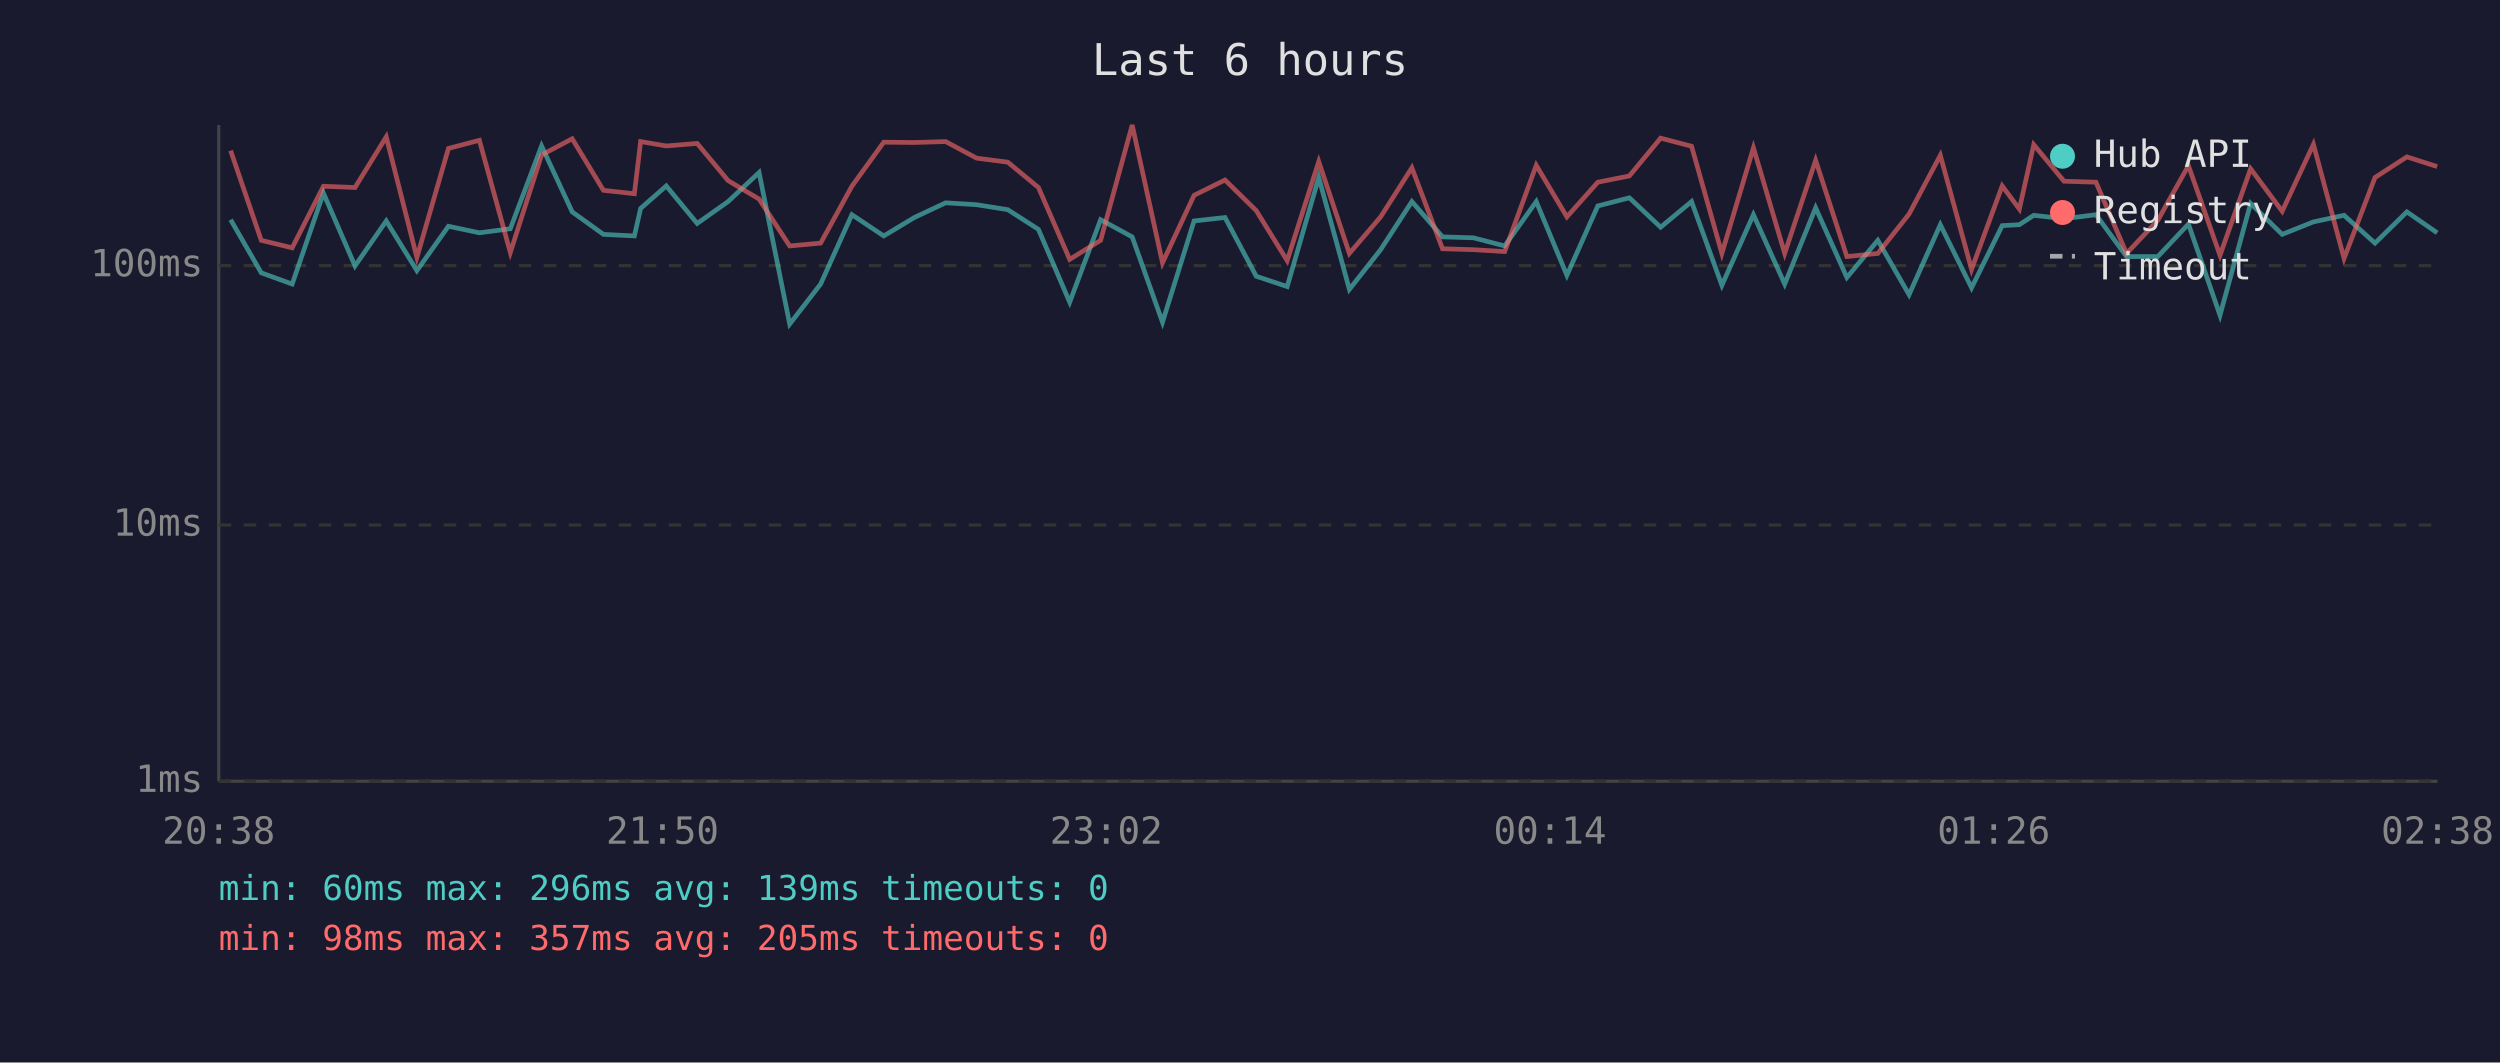
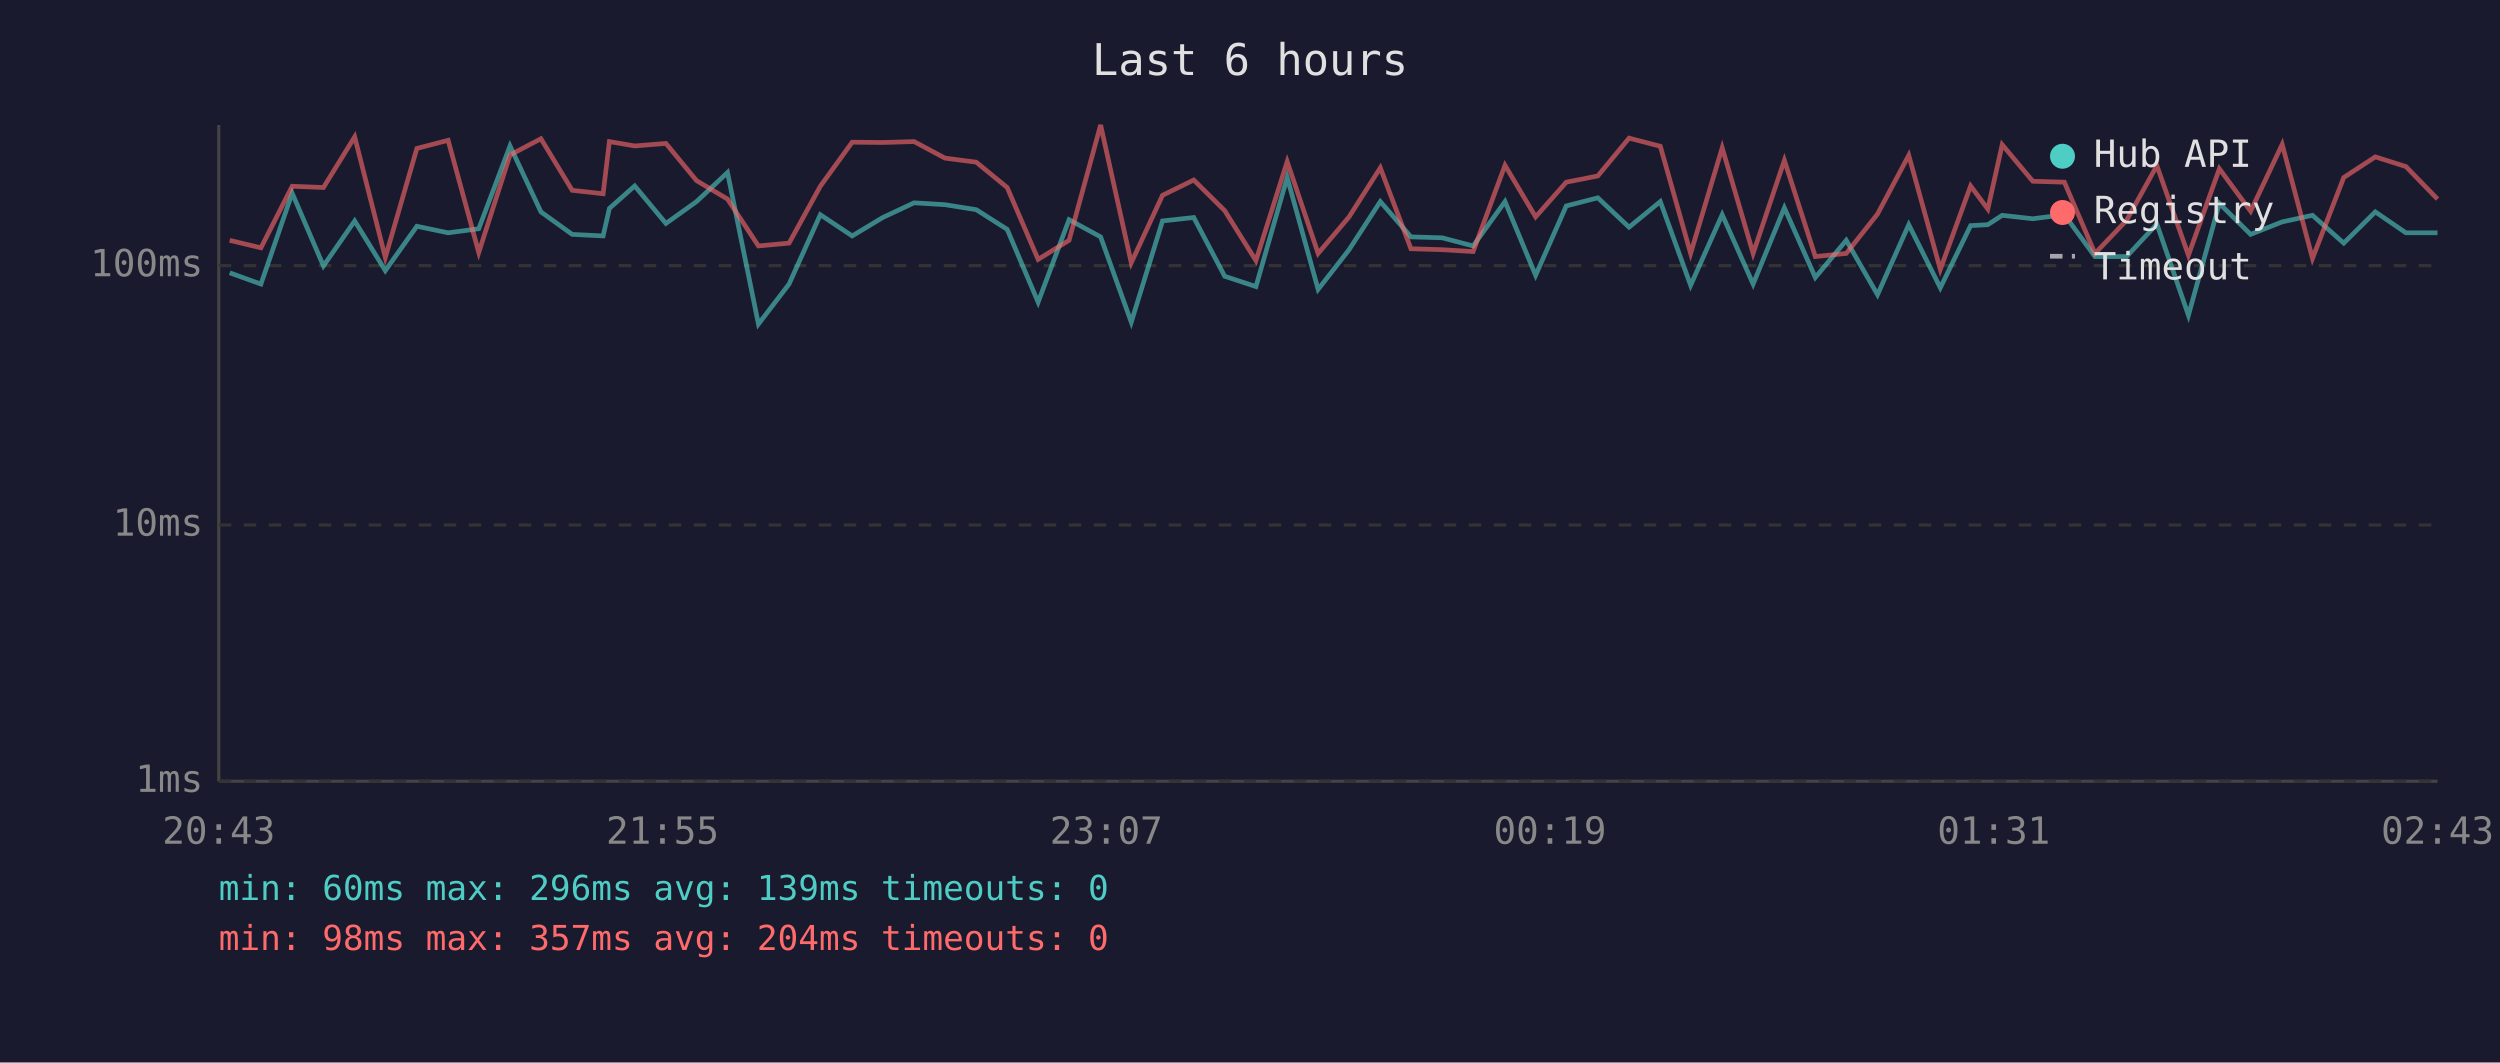
<svg xmlns="http://www.w3.org/2000/svg" viewBox="0 0 800 340" font-family="monospace" font-size="12">
  <rect width="800" height="340" fill="#1a1a2e" />
  <text x="400" y="24" fill="#e0e0e0" font-size="14" text-anchor="middle">Last 6 hours</text>
  <line x1="70" y1="40" x2="70" y2="250" stroke="#444" stroke-width="1" />
  <line x1="70" y1="250" x2="780" y2="250" stroke="#444" stroke-width="1" />
  <line x1="70" y1="250" x2="780" y2="250" stroke="#333" stroke-width="1" stroke-dasharray="4" />
  <text x="65" y="250" fill="#888" text-anchor="end" dominant-baseline="middle">1ms</text>
  <line x1="70" y1="168" x2="780" y2="168" stroke="#333" stroke-width="1" stroke-dasharray="4" />
  <text x="65" y="168" fill="#888" text-anchor="end" dominant-baseline="middle">10ms</text>
  <line x1="70" y1="85" x2="780" y2="85" stroke="#333" stroke-width="1" stroke-dasharray="4" />
  <text x="65" y="85" fill="#888" text-anchor="end" dominant-baseline="middle">100ms</text>
-   <text x="70" y="270" fill="#888" text-anchor="middle">20:38</text>
-   <text x="212" y="270" fill="#888" text-anchor="middle">21:50</text>
-   <text x="354" y="270" fill="#888" text-anchor="middle">23:02</text>
-   <text x="496" y="270" fill="#888" text-anchor="middle">00:14</text>
-   <text x="638" y="270" fill="#888" text-anchor="middle">01:26</text>
-   <text x="780" y="270" fill="#888" text-anchor="middle">02:38</text>
-   <polyline points="73.8,70.3 83.6,87.3 93.5,90.9 103.5,61.8 113.6,85.1 123.6,70.7 133.4,86.6 143.5,72.4 153.4,74.5 163.3,73.2 173.3,46.7 183.1,67.8 193.1,75.0 203.0,75.5 205.0,66.7 213.2,59.5 223.1,71.5 233.0,64.5 242.9,55.2 252.7,103.7 262.6,90.9 272.6,68.7 282.8,75.5 292.6,69.6 302.6,64.9 312.5,65.5 322.5,67.1 332.3,73.4 342.3,96.7 352.2,70.3 362.3,75.8 372.0,103.1 382.1,70.7 392.0,69.6 402.0,88.4 411.9,91.7 422.0,56.8 431.8,92.6 441.8,79.9 451.8,64.5 461.6,75.8 471.5,76.1 481.5,78.7 491.6,64.5 501.4,88.1 511.3,65.9 521.4,63.3 531.4,72.7 541.3,64.5 551.0,91.3 561.1,68.7 571.1,90.9 581.0,66.5 591.0,88.8 600.9,76.9 610.9,94.3 620.9,71.9 630.9,92.1 640.7,72.2 646.2,71.9 650.8,68.9 660.5,70.0 670.7,68.7 680.5,82.1 690.5,82.1 700.3,71.7 710.4,100.9 720.2,65.1 730.3,75.0 740.3,71.0 750.1,68.9 760.0,77.8 770.2,67.8 779.9,74.5" fill="none" stroke="#4ecdc4" stroke-width="1.5" opacity="0.6" />
-   <polyline points="73.8,48.2 83.6,76.9 93.5,79.3 103.5,59.6 113.6,60.0 123.6,43.8 133.4,82.4 143.5,47.5 153.4,44.9 163.3,80.8 173.3,49.6 183.1,44.4 193.1,60.9 203.0,62.0 205.0,45.3 213.2,46.7 223.1,45.9 233.0,57.8 242.9,63.7 252.7,78.7 262.6,77.8 272.6,59.6 282.8,45.5 292.6,45.6 302.6,45.3 312.5,50.6 322.5,51.9 332.3,60.0 342.3,83.0 352.2,76.9 362.3,40.0 372.0,84.1 382.1,62.5 392.0,57.6 402.0,67.4 411.9,83.4 422.0,51.7 431.8,81.1 441.8,69.4 451.8,53.7 461.6,79.6 471.5,79.9 481.5,80.5 491.6,52.9 501.4,69.4 511.3,58.3 521.4,56.3 531.4,44.2 541.3,46.8 551.0,81.1 561.1,47.3 571.1,81.1 581.0,51.3 591.0,82.1 600.9,81.1 610.9,68.5 620.9,49.7 630.9,86.2 640.7,59.5 646.2,66.9 650.8,46.3 660.5,58.0 670.7,58.3 680.5,81.1 690.5,70.5 700.3,53.0 710.4,81.7 720.2,54.0 730.3,67.6 740.3,46.2 750.1,82.7 760.0,56.8 770.2,50.2 779.9,53.3" fill="none" stroke="#ff6b6b" stroke-width="1.5" opacity="0.6" />
+   <text x="70" y="270" fill="#888" text-anchor="middle">20:43</text>
+   <text x="212" y="270" fill="#888" text-anchor="middle">21:55</text>
+   <text x="354" y="270" fill="#888" text-anchor="middle">23:07</text>
+   <text x="496" y="270" fill="#888" text-anchor="middle">00:19</text>
+   <text x="638" y="270" fill="#888" text-anchor="middle">01:31</text>
+   <text x="780" y="270" fill="#888" text-anchor="middle">02:43</text>
+   <polyline points="73.5,87.3 83.5,90.9 93.5,61.8 103.5,85.1 113.5,70.7 123.3,86.6 133.4,72.4 143.4,74.5 153.2,73.2 163.2,46.7 173.1,67.8 183.1,75.0 193.0,75.5 195.0,66.7 203.1,59.5 213.1,71.5 222.9,64.5 232.8,55.2 242.7,103.7 252.5,90.9 262.5,68.7 272.7,75.5 282.5,69.6 292.5,64.9 302.4,65.5 312.4,67.1 322.3,73.4 332.2,96.7 342.1,70.3 352.2,75.8 362.0,103.1 372.0,70.7 382.0,69.6 391.9,88.4 401.9,91.7 411.9,56.8 421.8,92.6 431.7,79.9 441.7,64.5 451.5,75.8 461.5,76.1 471.4,78.7 481.6,64.5 491.4,88.1 501.2,65.9 511.3,63.3 521.3,72.7 531.3,64.5 541.0,91.3 551.1,68.7 561.0,90.9 571.0,66.5 580.9,88.8 590.8,76.9 600.8,94.3 610.8,71.9 620.9,92.1 630.6,72.2 636.1,71.9 640.7,68.9 650.5,70.0 660.6,68.7 670.4,82.1 680.5,82.1 690.2,71.7 700.3,100.9 710.2,65.1 720.2,75.0 730.3,71.0 740.0,68.9 750.0,77.8 760.1,67.8 769.9,74.5 780.0,74.5" fill="none" stroke="#4ecdc4" stroke-width="1.5" opacity="0.6" />
+   <polyline points="73.5,76.9 83.5,79.3 93.5,59.6 103.5,60.0 113.5,43.8 123.3,82.4 133.4,47.5 143.4,44.9 153.2,80.8 163.2,49.6 173.1,44.4 183.1,60.9 193.0,62.0 195.0,45.3 203.1,46.7 213.1,45.9 222.9,57.8 232.8,63.7 242.7,78.7 252.5,77.8 262.5,59.6 272.7,45.5 282.5,45.6 292.5,45.3 302.4,50.6 312.4,51.9 322.3,60.0 332.2,83.0 342.1,76.9 352.2,40.0 362.0,84.1 372.0,62.5 382.0,57.6 391.9,67.4 401.9,83.4 411.9,51.7 421.8,81.1 431.7,69.4 441.7,53.7 451.5,79.6 461.5,79.9 471.4,80.5 481.6,52.9 491.4,69.4 501.2,58.3 511.3,56.3 521.3,44.2 531.3,46.8 541.0,81.1 551.1,47.3 561.0,81.1 571.0,51.3 580.9,82.1 590.8,81.1 600.8,68.5 610.8,49.7 620.9,86.2 630.6,59.5 636.1,66.9 640.7,46.3 650.5,58.0 660.6,58.3 670.4,81.1 680.5,70.5 690.2,53.0 700.3,81.7 710.2,54.0 720.2,67.6 730.3,46.2 740.0,82.7 750.0,56.8 760.1,50.2 769.9,53.3 780.0,63.7" fill="none" stroke="#ff6b6b" stroke-width="1.5" opacity="0.6" />
  <circle cx="660" cy="50" r="4" fill="#4ecdc4" />
  <text x="670" y="50" fill="#e0e0e0" dominant-baseline="middle">Hub API</text>
  <circle cx="660" cy="68" r="4" fill="#ff6b6b" />
  <text x="670" y="68" fill="#e0e0e0" dominant-baseline="middle">Registry</text>
  <line x1="656" y1="82" x2="664" y2="82" stroke="#e0e0e0" stroke-width="1.5" stroke-dasharray="4,3" opacity="0.7" />
  <text x="670" y="86" fill="#e0e0e0" dominant-baseline="middle">Timeout</text>
  <text x="70" y="288" fill="#4ecdc4" font-size="11">min: 60ms  max: 296ms  avg: 139ms  timeouts: 0</text>
-   <text x="70" y="304" fill="#ff6b6b" font-size="11">min: 98ms  max: 357ms  avg: 205ms  timeouts: 0</text>
+   <text x="70" y="304" fill="#ff6b6b" font-size="11">min: 98ms  max: 357ms  avg: 204ms  timeouts: 0</text>
</svg>
